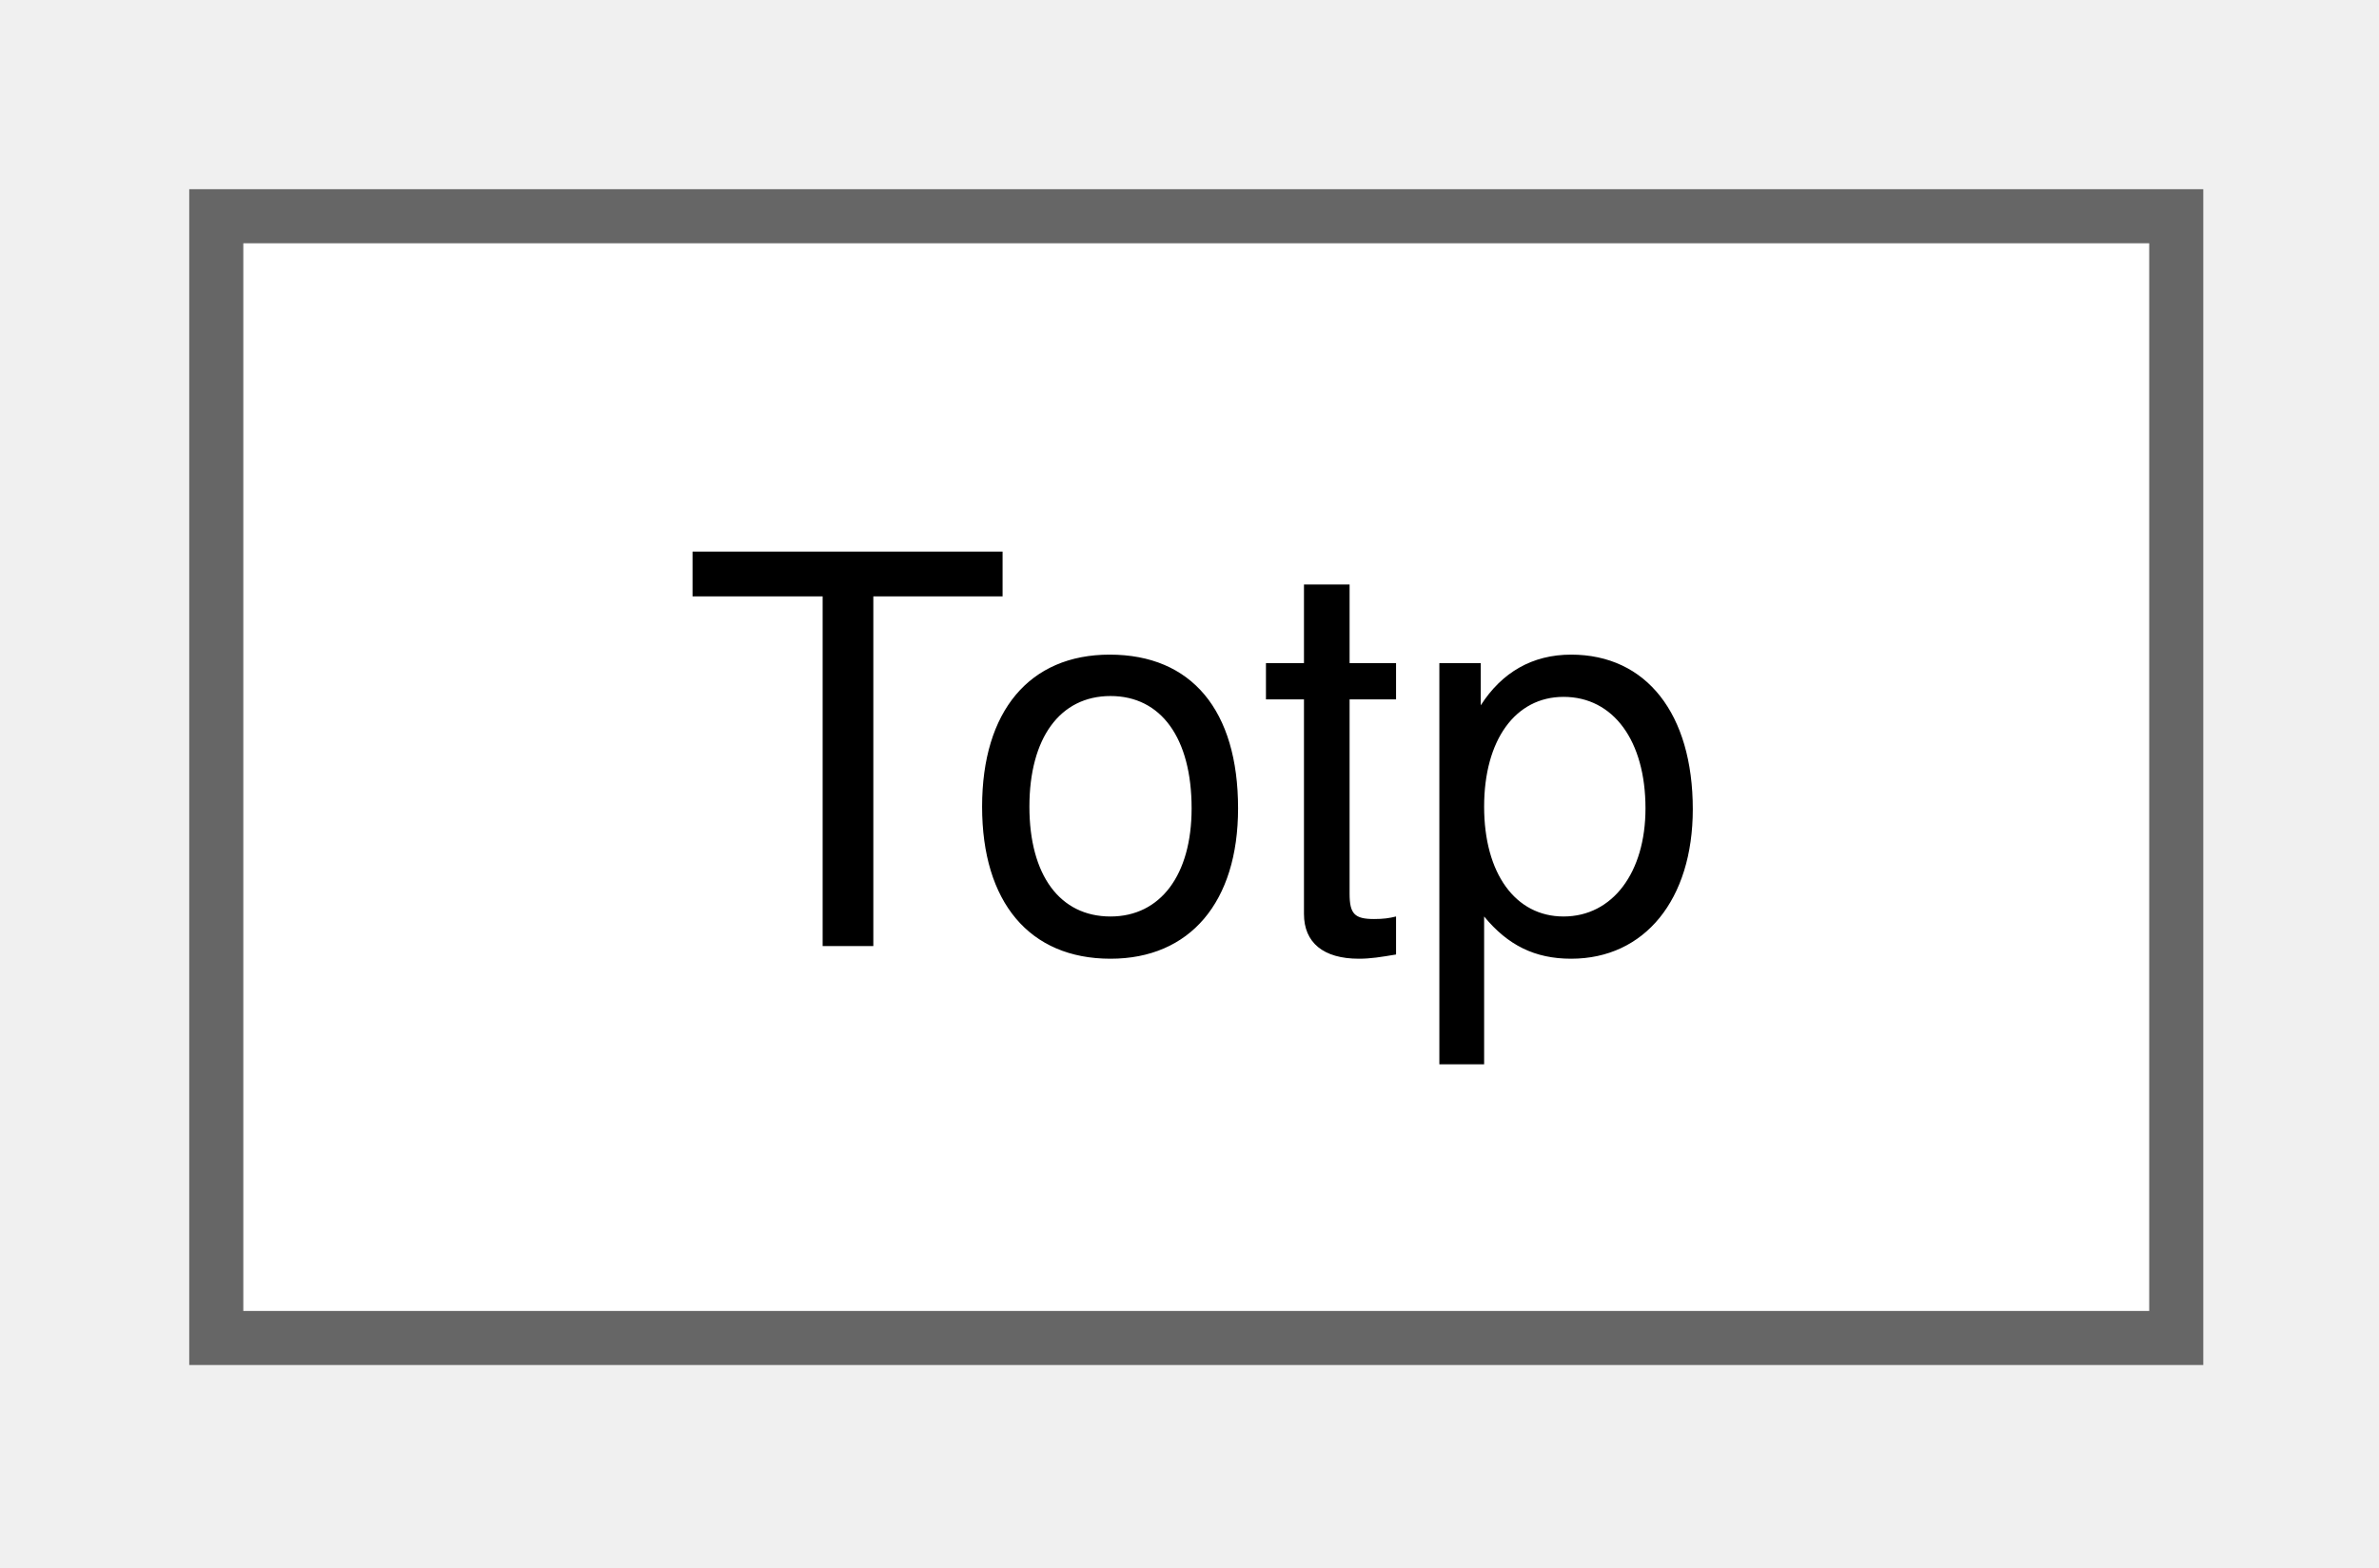
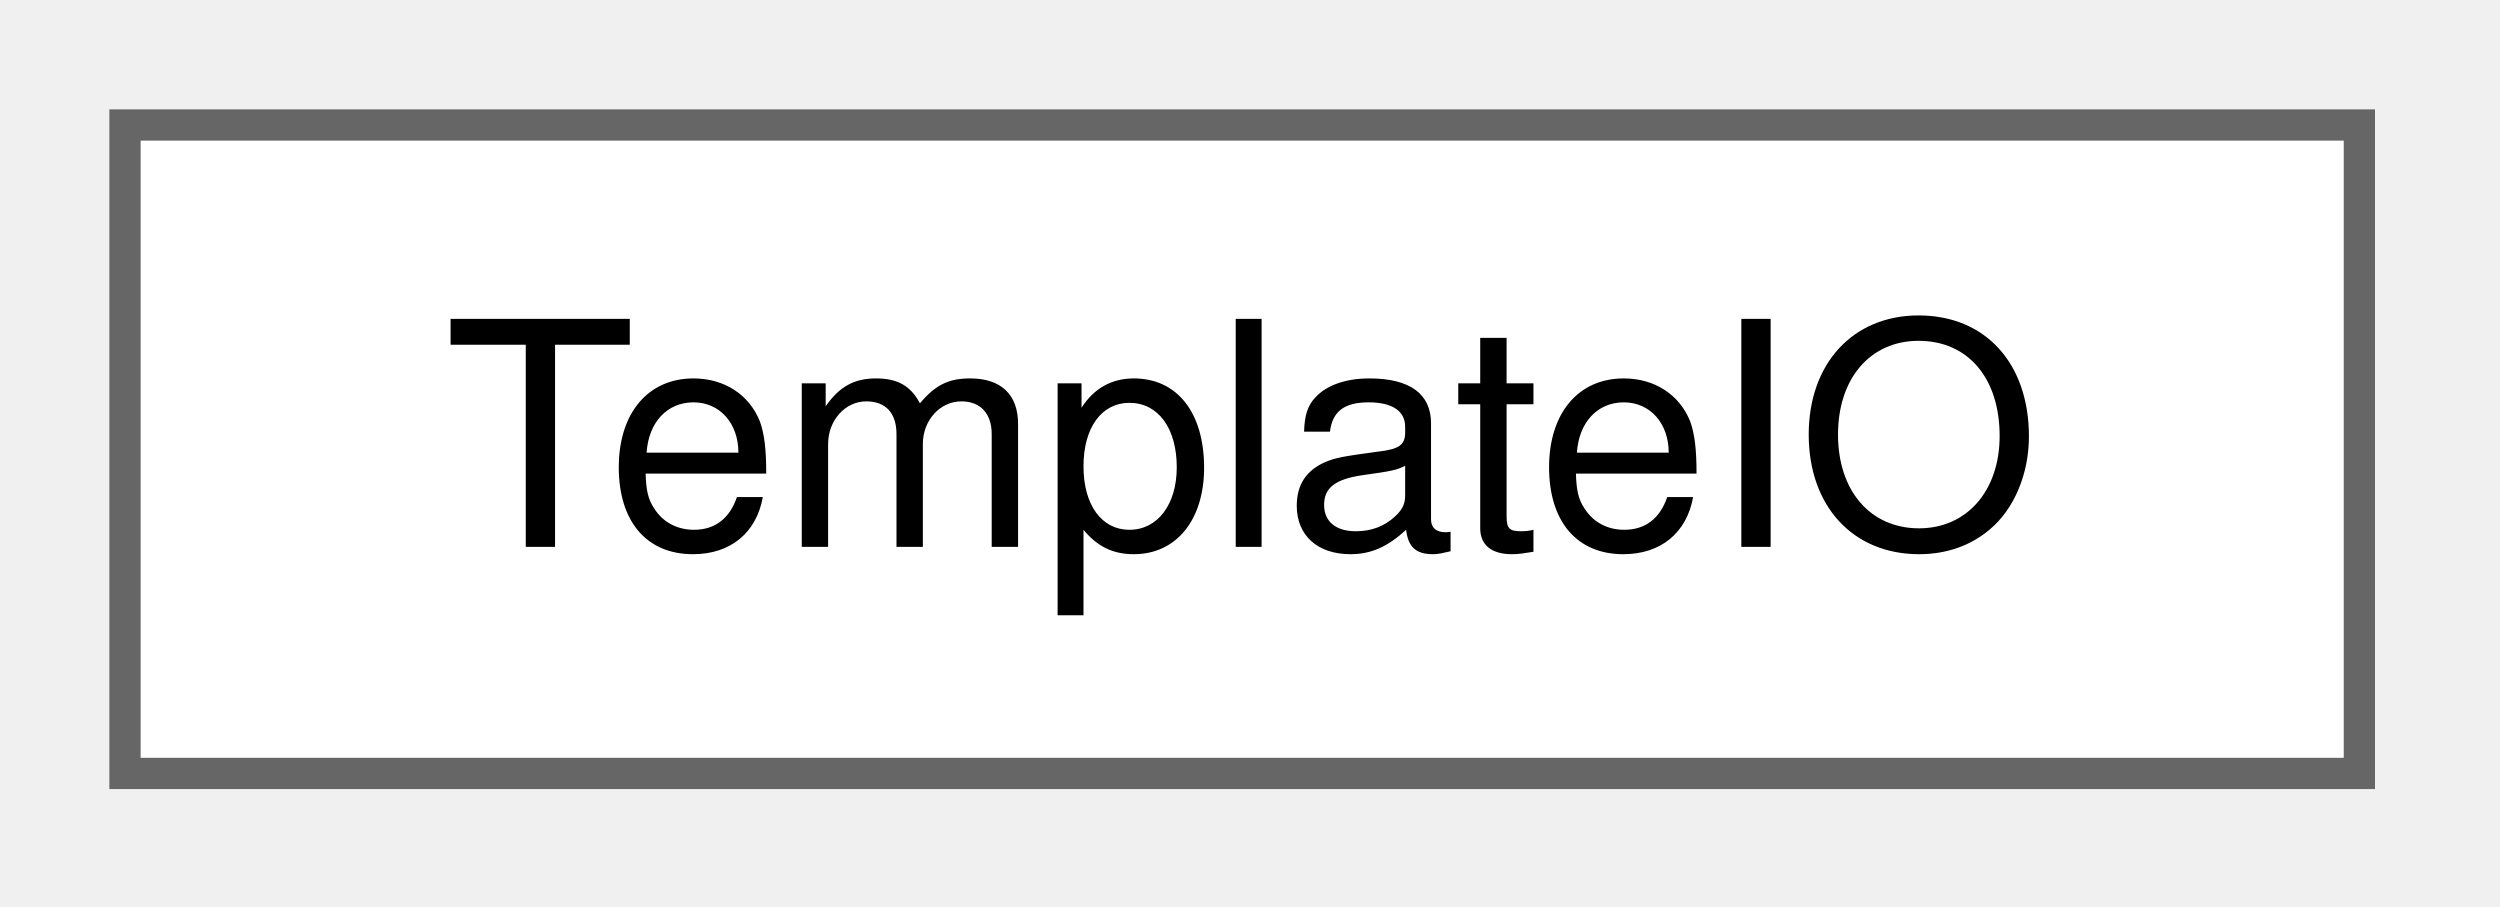
- <svg xmlns="http://www.w3.org/2000/svg" xmlns:xlink="http://www.w3.org/1999/xlink" width="44pt" height="29pt" viewBox="0.00 0.00 44.00 29.00">
+ <svg xmlns="http://www.w3.org/2000/svg" xmlns:xlink="http://www.w3.org/1999/xlink" width="80pt" height="29pt" viewBox="0.00 0.00 80.00 29.00">
  <g id="graph0" class="graph" transform="scale(1 1) rotate(0) translate(4 24.75)">
    <g id="Node000000" class="node">
      <g id="a_Node000000">
-         <a xlink:href="class_totp.html" target="_top" xlink:title="RFC 6238 time-based one-time password generation.">
-           <polygon fill="white" stroke="#666666" points="36.25,-20.75 0,-20.75 0,0 36.25,0 36.25,-20.75" />
-           <text xml:space="preserve" text-anchor="middle" x="18.12" y="-7.25" font-family="Helvetica,sans-Serif" font-size="10.00">Totp</text>
+         <a xlink:href="class_template_i_o.html" target="_top" xlink:title="Read and write password-store template configuration.">
+           <polygon fill="white" stroke="#666666" points="71.5,-20.75 0,-20.75 0,0 71.5,0 71.5,-20.75" />
+           <text xml:space="preserve" text-anchor="middle" x="35.75" y="-7.25" font-family="Helvetica,sans-Serif" font-size="10.00">TemplateIO</text>
        </a>
      </g>
    </g>
  </g>
</svg>
